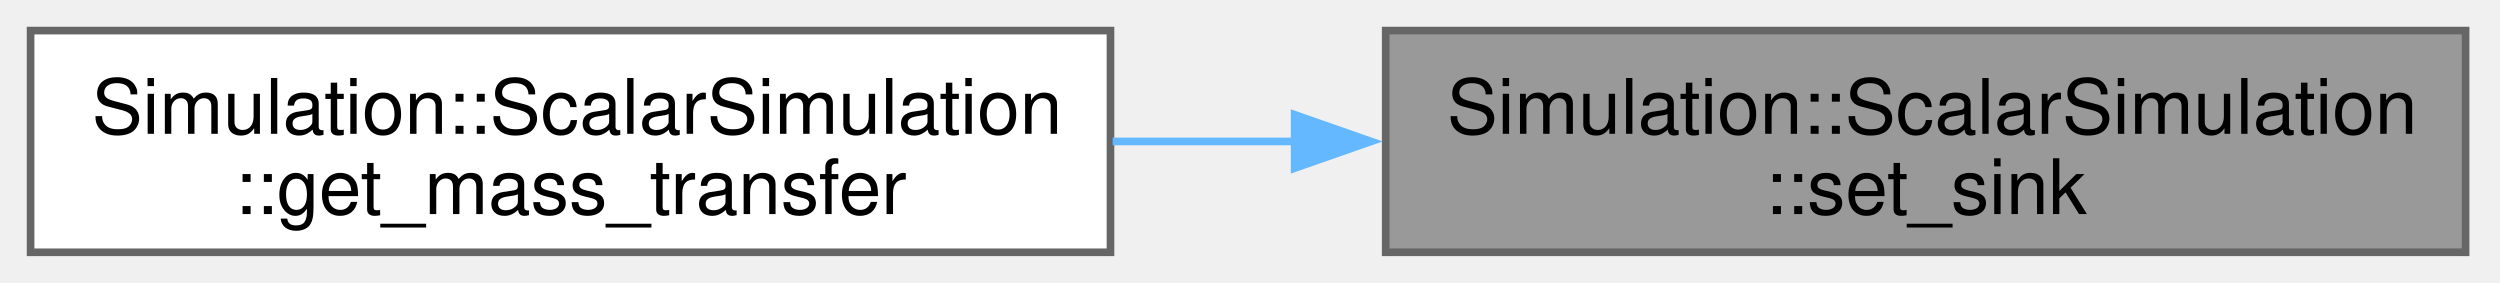
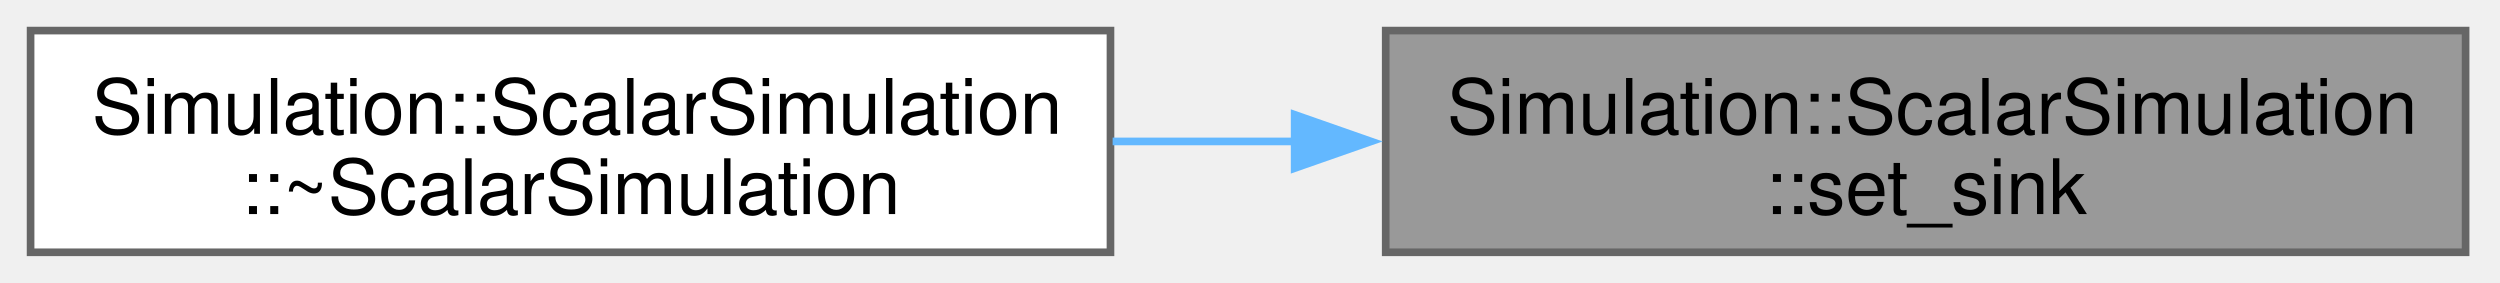
<svg xmlns="http://www.w3.org/2000/svg" xmlns:xlink="http://www.w3.org/1999/xlink" width="327pt" height="37pt" viewBox="0.00 0.00 327.00 37.00">
  <g id="graph0" class="graph" transform="scale(1 1) rotate(0) translate(4 33)">
    <g id="Node000001" class="node">
      <g id="a_Node000001">
        <a xlink:title=" ">
          <polygon fill="#999999" stroke="#666666" points="318.5,-29 177.25,-29 177.25,0 318.5,0 318.5,-29" />
          <text xml:space="preserve" text-anchor="start" x="185.25" y="-15.5" font-family="Helvetica,sans-Serif" font-size="10.00">Simulation::ScalarSimulation</text>
          <text xml:space="preserve" text-anchor="middle" x="247.88" y="-5" font-family="Helvetica,sans-Serif" font-size="10.00">::set_sink</text>
        </a>
      </g>
    </g>
    <g id="Node000002" class="node">
      <g id="a_Node000002">
-         <a xlink:href="classSimulation_1_1ScalarSimulation.html#ab395ffa28c8c371fdf46fb50261a5a76" target="_top" xlink:title=" ">
+         <a xlink:href="classSimulation_1_1ScalarSimulation.html#a9721b2cf4617bf55c133b7b1527a8879" target="_top" xlink:title=" ">
          <polygon fill="white" stroke="#666666" points="141.25,-29 0,-29 0,0 141.25,0 141.25,-29" />
          <text xml:space="preserve" text-anchor="start" x="8" y="-15.5" font-family="Helvetica,sans-Serif" font-size="10.00">Simulation::ScalarSimulation</text>
-           <text xml:space="preserve" text-anchor="middle" x="70.62" y="-5" font-family="Helvetica,sans-Serif" font-size="10.00">::get_mass_transfer</text>
+           <text xml:space="preserve" text-anchor="middle" x="70.62" y="-5" font-family="Helvetica,sans-Serif" font-size="10.00">::~ScalarSimulation</text>
        </a>
      </g>
    </g>
    <g id="edge1_Node000001_Node000002" class="edge">
      <g id="a_edge1_Node000001_Node000002">
        <a xlink:title=" ">
          <path fill="none" stroke="#63b8ff" d="M165.57,-14.5C157.54,-14.5 149.44,-14.5 141.53,-14.5" />
          <polygon fill="#63b8ff" stroke="#63b8ff" points="165.34,-18 175.34,-14.5 165.34,-11 165.34,-18" />
        </a>
      </g>
    </g>
  </g>
</svg>
